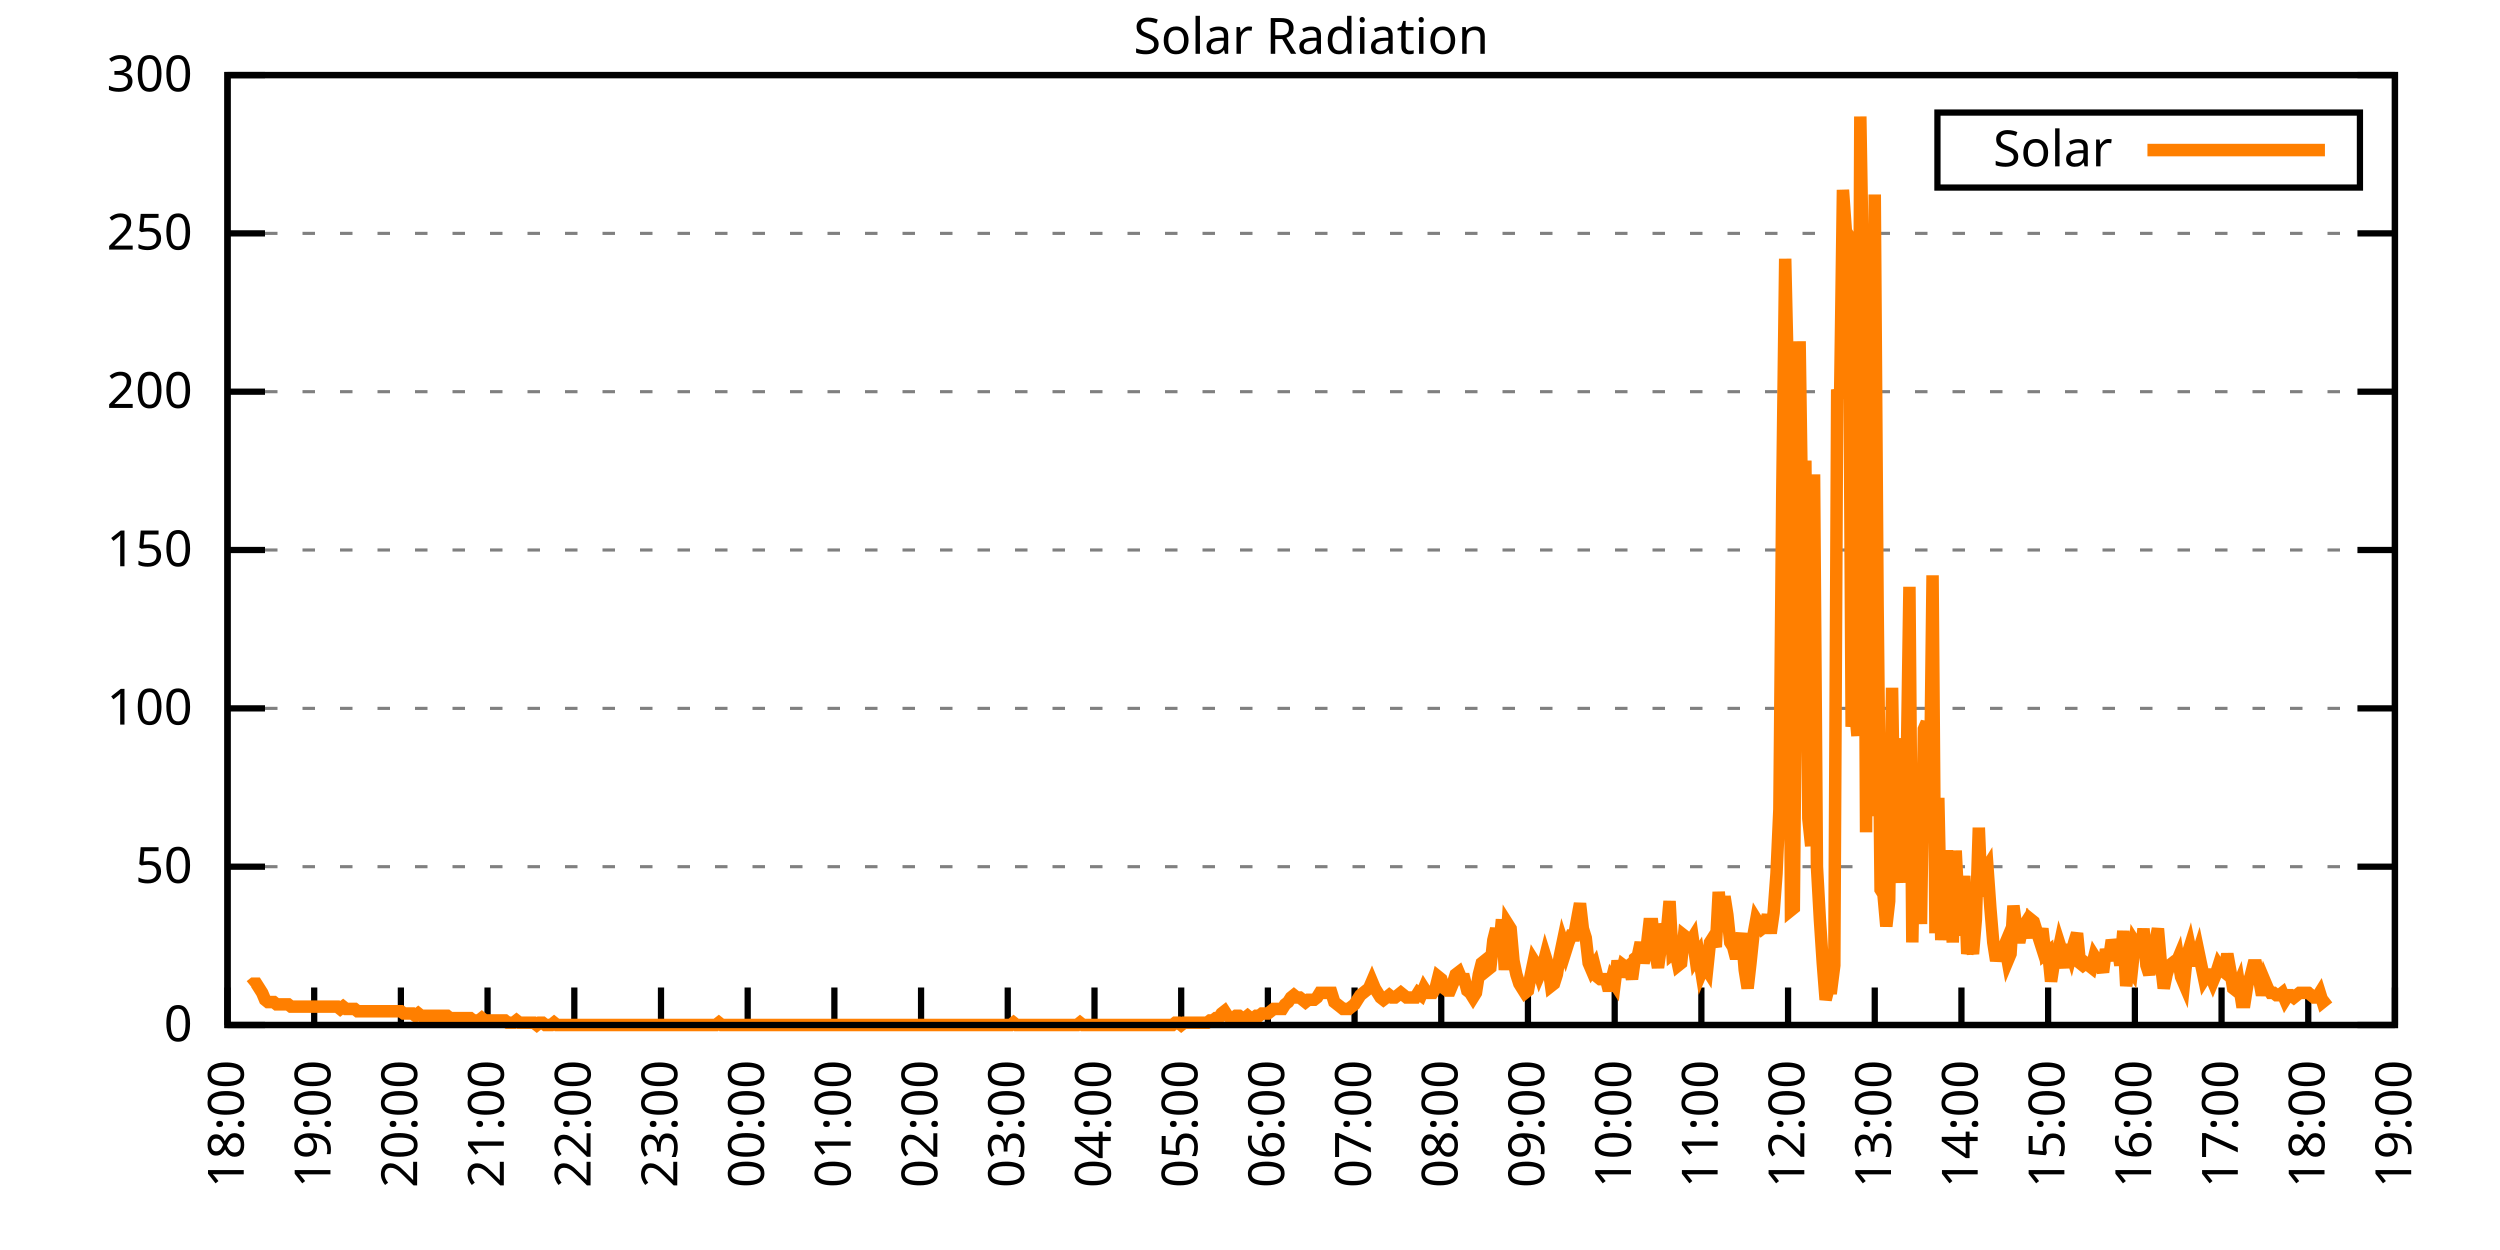
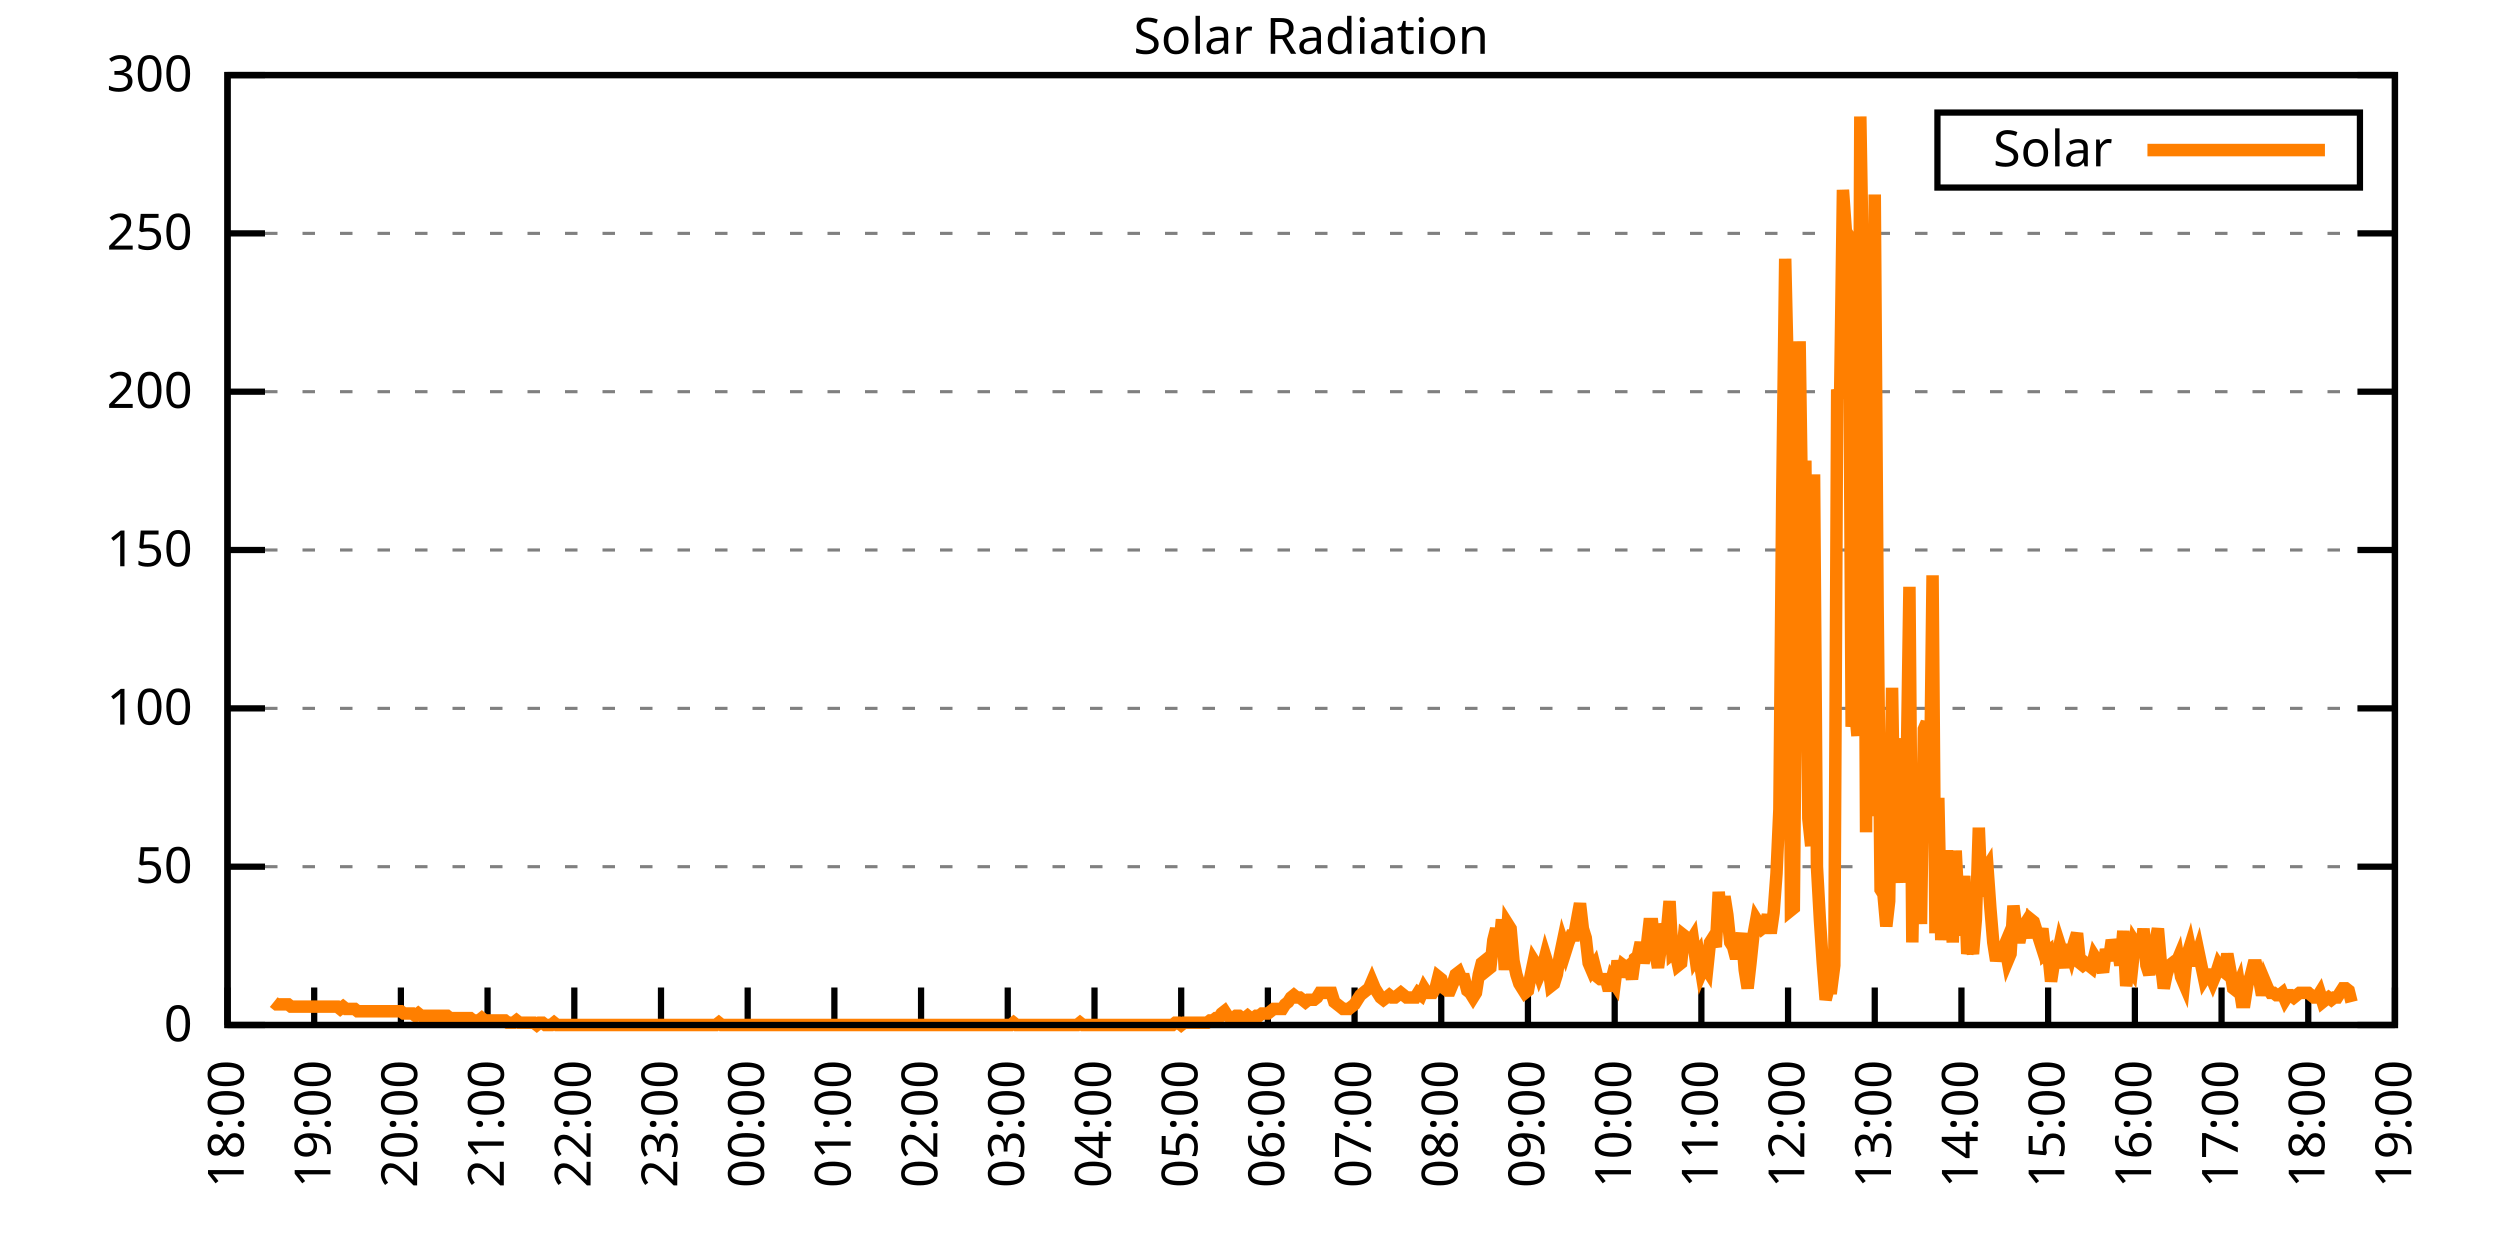
<svg xmlns="http://www.w3.org/2000/svg" xmlns:xlink="http://www.w3.org/1999/xlink" width="400" height="200" viewBox="0 0 400 200">
  <g id="gnuplot_canvas">
    <rect x="0" y="0" width="400" height="200" fill="none" />
    <defs>
      <circle id="gpDot" r="0.5" stroke-width="0.5" stroke="currentColor" />
      <path id="gpPt0" stroke-width="0.333" stroke="currentColor" d="M-1,0 h2 M0,-1 v2" />
      <path id="gpPt1" stroke-width="0.333" stroke="currentColor" d="M-1,-1 L1,1 M1,-1 L-1,1" />
      <path id="gpPt2" stroke-width="0.333" stroke="currentColor" d="M-1,0 L1,0 M0,-1 L0,1 M-1,-1 L1,1 M-1,1 L1,-1" />
      <rect id="gpPt3" stroke-width="0.333" stroke="currentColor" x="-1" y="-1" width="2" height="2" />
      <rect id="gpPt4" stroke-width="0.333" stroke="currentColor" fill="currentColor" x="-1" y="-1" width="2" height="2" />
      <circle id="gpPt5" stroke-width="0.333" stroke="currentColor" cx="0" cy="0" r="1" />
      <use xlink:href="#gpPt5" id="gpPt6" fill="currentColor" stroke="none" />
      <path id="gpPt7" stroke-width="0.333" stroke="currentColor" d="M0,-1.33 L-1.33,0.67 L1.33,0.67 z" />
      <use xlink:href="#gpPt7" id="gpPt8" fill="currentColor" stroke="none" />
      <use xlink:href="#gpPt7" id="gpPt9" stroke="currentColor" transform="rotate(180)" />
      <use xlink:href="#gpPt9" id="gpPt10" fill="currentColor" stroke="none" />
      <use xlink:href="#gpPt3" id="gpPt11" stroke="currentColor" transform="rotate(45)" />
      <use xlink:href="#gpPt11" id="gpPt12" fill="currentColor" stroke="none" />
      <path id="gpPt13" stroke-width="0.333" stroke="currentColor" d="M0,1.330 L1.265,0.411 L0.782,-1.067 L-0.782,-1.076 L-1.265,0.411 z" />
      <use xlink:href="#gpPt13" id="gpPt14" fill="currentColor" stroke="none" />
      <filter id="textbox" filterUnits="objectBoundingBox" x="0" y="0" height="1" width="1">
        <feFlood flood-color="white" flood-opacity="1" result="bgnd" />
        <feComposite in="SourceGraphic" in2="bgnd" operator="atop" />
      </filter>
      <filter id="greybox" filterUnits="objectBoundingBox" x="0" y="0" height="1" width="1">
        <feFlood flood-color="lightgrey" flood-opacity="1" result="grey" />
        <feComposite in="SourceGraphic" in2="grey" operator="atop" />
      </filter>
    </defs>
    <g fill="none" color="white" stroke="currentColor" stroke-width="1.00" stroke-linecap="butt" stroke-linejoin="miter">
</g>
    <g fill="none" color="black" stroke="currentColor" stroke-width="1.00" stroke-linecap="butt" stroke-linejoin="miter">
      <g stroke="none" shape-rendering="crispEdges">
        <polygon fill="rgb(255, 255, 255)" points="36.40,164.00 383.18,164.00 383.18,12.02 36.40,12.02 " />
      </g>
    </g>
    <g fill="none" color="black" stroke="currentColor" stroke-width="1.00" stroke-linecap="butt" stroke-linejoin="miter">
</g>
    <g fill="none" color="black" stroke="black" stroke-width="0.50" stroke-linecap="butt" stroke-linejoin="miter">
</g>
    <g fill="none" color="gray" stroke="currentColor" stroke-width="0.50" stroke-linecap="butt" stroke-linejoin="miter">
      <path stroke="gray" stroke-dasharray="2,4" class="gridline" d="M36.40,164.00 L383.19,164.00  " />
    </g>
    <g fill="none" color="gray" stroke="gray" stroke-width="1.00" stroke-linecap="butt" stroke-linejoin="miter">
</g>
    <g fill="none" color="black" stroke="currentColor" stroke-width="1.00" stroke-linecap="butt" stroke-linejoin="miter">
      <path stroke="black" d="M36.40,164.00 L42.40,164.00 M383.19,164.00 L377.19,164.00  " />
      <g transform="translate(30.80,166.60)" stroke="none" fill="black" font-family="Sans" font-size="8.00" text-anchor="end">
        <text>
          <tspan font-family="Sans"> 0</tspan>
        </text>
      </g>
    </g>
    <g fill="none" color="black" stroke="currentColor" stroke-width="1.00" stroke-linecap="butt" stroke-linejoin="miter">
</g>
    <g fill="none" color="black" stroke="black" stroke-width="0.50" stroke-linecap="butt" stroke-linejoin="miter">
</g>
    <g fill="none" color="gray" stroke="currentColor" stroke-width="0.50" stroke-linecap="butt" stroke-linejoin="miter">
      <path stroke="gray" stroke-dasharray="2,4" class="gridline" d="M36.40,138.67 L383.19,138.67  " />
    </g>
    <g fill="none" color="gray" stroke="gray" stroke-width="1.00" stroke-linecap="butt" stroke-linejoin="miter">
</g>
    <g fill="none" color="black" stroke="currentColor" stroke-width="1.00" stroke-linecap="butt" stroke-linejoin="miter">
      <path stroke="black" d="M36.40,138.67 L42.40,138.67 M383.19,138.67 L377.19,138.67  " />
      <g transform="translate(30.80,141.27)" stroke="none" fill="black" font-family="Sans" font-size="8.00" text-anchor="end">
        <text>
          <tspan font-family="Sans"> 50</tspan>
        </text>
      </g>
    </g>
    <g fill="none" color="black" stroke="currentColor" stroke-width="1.00" stroke-linecap="butt" stroke-linejoin="miter">
</g>
    <g fill="none" color="black" stroke="black" stroke-width="0.50" stroke-linecap="butt" stroke-linejoin="miter">
</g>
    <g fill="none" color="gray" stroke="currentColor" stroke-width="0.50" stroke-linecap="butt" stroke-linejoin="miter">
      <path stroke="gray" stroke-dasharray="2,4" class="gridline" d="M36.40,113.34 L383.19,113.34  " />
    </g>
    <g fill="none" color="gray" stroke="gray" stroke-width="1.00" stroke-linecap="butt" stroke-linejoin="miter">
</g>
    <g fill="none" color="black" stroke="currentColor" stroke-width="1.00" stroke-linecap="butt" stroke-linejoin="miter">
      <path stroke="black" d="M36.40,113.34 L42.40,113.34 M383.19,113.34 L377.19,113.34  " />
      <g transform="translate(30.80,115.94)" stroke="none" fill="black" font-family="Sans" font-size="8.00" text-anchor="end">
        <text>
          <tspan font-family="Sans"> 100</tspan>
        </text>
      </g>
    </g>
    <g fill="none" color="black" stroke="currentColor" stroke-width="1.00" stroke-linecap="butt" stroke-linejoin="miter">
</g>
    <g fill="none" color="black" stroke="black" stroke-width="0.50" stroke-linecap="butt" stroke-linejoin="miter">
</g>
    <g fill="none" color="gray" stroke="currentColor" stroke-width="0.50" stroke-linecap="butt" stroke-linejoin="miter">
      <path stroke="gray" stroke-dasharray="2,4" class="gridline" d="M36.40,88.00 L383.19,88.00  " />
    </g>
    <g fill="none" color="gray" stroke="gray" stroke-width="1.00" stroke-linecap="butt" stroke-linejoin="miter">
</g>
    <g fill="none" color="black" stroke="currentColor" stroke-width="1.00" stroke-linecap="butt" stroke-linejoin="miter">
      <path stroke="black" d="M36.40,88.00 L42.40,88.00 M383.19,88.00 L377.19,88.00  " />
      <g transform="translate(30.80,90.60)" stroke="none" fill="black" font-family="Sans" font-size="8.00" text-anchor="end">
        <text>
          <tspan font-family="Sans"> 150</tspan>
        </text>
      </g>
    </g>
    <g fill="none" color="black" stroke="currentColor" stroke-width="1.00" stroke-linecap="butt" stroke-linejoin="miter">
</g>
    <g fill="none" color="black" stroke="black" stroke-width="0.50" stroke-linecap="butt" stroke-linejoin="miter">
</g>
    <g fill="none" color="gray" stroke="currentColor" stroke-width="0.50" stroke-linecap="butt" stroke-linejoin="miter">
      <path stroke="gray" stroke-dasharray="2,4" class="gridline" d="M36.40,62.67 L383.19,62.67  " />
    </g>
    <g fill="none" color="gray" stroke="gray" stroke-width="1.00" stroke-linecap="butt" stroke-linejoin="miter">
</g>
    <g fill="none" color="black" stroke="currentColor" stroke-width="1.00" stroke-linecap="butt" stroke-linejoin="miter">
      <path stroke="black" d="M36.40,62.67 L42.40,62.67 M383.19,62.67 L377.19,62.67  " />
      <g transform="translate(30.80,65.27)" stroke="none" fill="black" font-family="Sans" font-size="8.00" text-anchor="end">
        <text>
          <tspan font-family="Sans"> 200</tspan>
        </text>
      </g>
    </g>
    <g fill="none" color="black" stroke="currentColor" stroke-width="1.00" stroke-linecap="butt" stroke-linejoin="miter">
</g>
    <g fill="none" color="black" stroke="black" stroke-width="0.50" stroke-linecap="butt" stroke-linejoin="miter">
</g>
    <g fill="none" color="gray" stroke="currentColor" stroke-width="0.50" stroke-linecap="butt" stroke-linejoin="miter">
      <path stroke="gray" stroke-dasharray="2,4" class="gridline" d="M36.40,37.34 L383.19,37.34  " />
    </g>
    <g fill="none" color="gray" stroke="gray" stroke-width="1.00" stroke-linecap="butt" stroke-linejoin="miter">
</g>
    <g fill="none" color="black" stroke="currentColor" stroke-width="1.00" stroke-linecap="butt" stroke-linejoin="miter">
      <path stroke="black" d="M36.40,37.34 L42.40,37.34 M383.19,37.34 L377.19,37.34  " />
      <g transform="translate(30.80,39.94)" stroke="none" fill="black" font-family="Sans" font-size="8.00" text-anchor="end">
        <text>
          <tspan font-family="Sans"> 250</tspan>
        </text>
      </g>
    </g>
    <g fill="none" color="black" stroke="currentColor" stroke-width="1.00" stroke-linecap="butt" stroke-linejoin="miter">
</g>
    <g fill="none" color="black" stroke="black" stroke-width="0.50" stroke-linecap="butt" stroke-linejoin="miter">
</g>
    <g fill="none" color="gray" stroke="currentColor" stroke-width="0.50" stroke-linecap="butt" stroke-linejoin="miter">
      <path stroke="gray" stroke-dasharray="2,4" class="gridline" d="M36.40,12.01 L383.19,12.01  " />
    </g>
    <g fill="none" color="gray" stroke="gray" stroke-width="1.00" stroke-linecap="butt" stroke-linejoin="miter">
</g>
    <g fill="none" color="black" stroke="currentColor" stroke-width="1.00" stroke-linecap="butt" stroke-linejoin="miter">
      <path stroke="black" d="M36.40,12.01 L42.40,12.01 M383.19,12.01 L377.19,12.01  " />
      <g transform="translate(30.80,14.61)" stroke="none" fill="black" font-family="Sans" font-size="8.00" text-anchor="end">
        <text>
          <tspan font-family="Sans"> 300</tspan>
        </text>
      </g>
    </g>
    <g fill="none" color="black" stroke="currentColor" stroke-width="1.00" stroke-linecap="butt" stroke-linejoin="miter">
      <path stroke="black" d="M36.40,164.00 L36.40,158.00  " />
      <g transform="translate(39.00,169.60) rotate(270.00)" stroke="none" fill="black" font-family="Sans" font-size="8.00" text-anchor="end">
        <text>
          <tspan font-family="Sans">18:00</tspan>
        </text>
      </g>
    </g>
    <g fill="none" color="black" stroke="currentColor" stroke-width="1.00" stroke-linecap="butt" stroke-linejoin="miter">
      <path stroke="black" d="M50.27,164.00 L50.27,158.00  " />
      <g transform="translate(52.87,169.60) rotate(270.00)" stroke="none" fill="black" font-family="Sans" font-size="8.00" text-anchor="end">
        <text>
          <tspan font-family="Sans">19:00</tspan>
        </text>
      </g>
    </g>
    <g fill="none" color="black" stroke="currentColor" stroke-width="1.00" stroke-linecap="butt" stroke-linejoin="miter">
      <path stroke="black" d="M64.14,164.00 L64.14,158.00  " />
      <g transform="translate(66.74,169.60) rotate(270.00)" stroke="none" fill="black" font-family="Sans" font-size="8.00" text-anchor="end">
        <text>
          <tspan font-family="Sans">20:00</tspan>
        </text>
      </g>
    </g>
    <g fill="none" color="black" stroke="currentColor" stroke-width="1.00" stroke-linecap="butt" stroke-linejoin="miter">
      <path stroke="black" d="M78.01,164.00 L78.01,158.00  " />
      <g transform="translate(80.61,169.60) rotate(270.00)" stroke="none" fill="black" font-family="Sans" font-size="8.00" text-anchor="end">
        <text>
          <tspan font-family="Sans">21:00</tspan>
        </text>
      </g>
    </g>
    <g fill="none" color="black" stroke="currentColor" stroke-width="1.00" stroke-linecap="butt" stroke-linejoin="miter">
      <path stroke="black" d="M91.89,164.00 L91.89,158.00  " />
      <g transform="translate(94.49,169.60) rotate(270.00)" stroke="none" fill="black" font-family="Sans" font-size="8.00" text-anchor="end">
        <text>
          <tspan font-family="Sans">22:00</tspan>
        </text>
      </g>
    </g>
    <g fill="none" color="black" stroke="currentColor" stroke-width="1.00" stroke-linecap="butt" stroke-linejoin="miter">
      <path stroke="black" d="M105.76,164.00 L105.76,158.00  " />
      <g transform="translate(108.36,169.60) rotate(270.00)" stroke="none" fill="black" font-family="Sans" font-size="8.00" text-anchor="end">
        <text>
          <tspan font-family="Sans">23:00</tspan>
        </text>
      </g>
    </g>
    <g fill="none" color="black" stroke="currentColor" stroke-width="1.00" stroke-linecap="butt" stroke-linejoin="miter">
      <path stroke="black" d="M119.63,164.00 L119.63,158.00  " />
      <g transform="translate(122.23,169.60) rotate(270.00)" stroke="none" fill="black" font-family="Sans" font-size="8.00" text-anchor="end">
        <text>
          <tspan font-family="Sans">00:00</tspan>
        </text>
      </g>
    </g>
    <g fill="none" color="black" stroke="currentColor" stroke-width="1.00" stroke-linecap="butt" stroke-linejoin="miter">
      <path stroke="black" d="M133.50,164.00 L133.50,158.00  " />
      <g transform="translate(136.10,169.60) rotate(270.00)" stroke="none" fill="black" font-family="Sans" font-size="8.00" text-anchor="end">
        <text>
          <tspan font-family="Sans">01:00</tspan>
        </text>
      </g>
    </g>
    <g fill="none" color="black" stroke="currentColor" stroke-width="1.00" stroke-linecap="butt" stroke-linejoin="miter">
      <path stroke="black" d="M147.37,164.00 L147.37,158.00  " />
      <g transform="translate(149.97,169.60) rotate(270.00)" stroke="none" fill="black" font-family="Sans" font-size="8.00" text-anchor="end">
        <text>
          <tspan font-family="Sans">02:00</tspan>
        </text>
      </g>
    </g>
    <g fill="none" color="black" stroke="currentColor" stroke-width="1.00" stroke-linecap="butt" stroke-linejoin="miter">
      <path stroke="black" d="M161.24,164.00 L161.24,158.00  " />
      <g transform="translate(163.84,169.60) rotate(270.00)" stroke="none" fill="black" font-family="Sans" font-size="8.00" text-anchor="end">
        <text>
          <tspan font-family="Sans">03:00</tspan>
        </text>
      </g>
    </g>
    <g fill="none" color="black" stroke="currentColor" stroke-width="1.00" stroke-linecap="butt" stroke-linejoin="miter">
      <path stroke="black" d="M175.12,164.00 L175.12,158.00  " />
      <g transform="translate(177.72,169.60) rotate(270.00)" stroke="none" fill="black" font-family="Sans" font-size="8.00" text-anchor="end">
        <text>
          <tspan font-family="Sans">04:00</tspan>
        </text>
      </g>
    </g>
    <g fill="none" color="black" stroke="currentColor" stroke-width="1.00" stroke-linecap="butt" stroke-linejoin="miter">
      <path stroke="black" d="M188.99,164.00 L188.99,158.00  " />
      <g transform="translate(191.59,169.60) rotate(270.00)" stroke="none" fill="black" font-family="Sans" font-size="8.00" text-anchor="end">
        <text>
          <tspan font-family="Sans">05:00</tspan>
        </text>
      </g>
    </g>
    <g fill="none" color="black" stroke="currentColor" stroke-width="1.00" stroke-linecap="butt" stroke-linejoin="miter">
      <path stroke="black" d="M202.86,164.00 L202.86,158.00  " />
      <g transform="translate(205.46,169.60) rotate(270.00)" stroke="none" fill="black" font-family="Sans" font-size="8.00" text-anchor="end">
        <text>
          <tspan font-family="Sans">06:00</tspan>
        </text>
      </g>
    </g>
    <g fill="none" color="black" stroke="currentColor" stroke-width="1.00" stroke-linecap="butt" stroke-linejoin="miter">
      <path stroke="black" d="M216.73,164.00 L216.73,158.00  " />
      <g transform="translate(219.33,169.60) rotate(270.00)" stroke="none" fill="black" font-family="Sans" font-size="8.00" text-anchor="end">
        <text>
          <tspan font-family="Sans">07:00</tspan>
        </text>
      </g>
    </g>
    <g fill="none" color="black" stroke="currentColor" stroke-width="1.00" stroke-linecap="butt" stroke-linejoin="miter">
      <path stroke="black" d="M230.60,164.00 L230.60,158.00  " />
      <g transform="translate(233.20,169.60) rotate(270.00)" stroke="none" fill="black" font-family="Sans" font-size="8.00" text-anchor="end">
        <text>
          <tspan font-family="Sans">08:00</tspan>
        </text>
      </g>
    </g>
    <g fill="none" color="black" stroke="currentColor" stroke-width="1.00" stroke-linecap="butt" stroke-linejoin="miter">
      <path stroke="black" d="M244.47,164.00 L244.47,158.00  " />
      <g transform="translate(247.07,169.60) rotate(270.00)" stroke="none" fill="black" font-family="Sans" font-size="8.00" text-anchor="end">
        <text>
          <tspan font-family="Sans">09:00</tspan>
        </text>
      </g>
    </g>
    <g fill="none" color="black" stroke="currentColor" stroke-width="1.00" stroke-linecap="butt" stroke-linejoin="miter">
      <path stroke="black" d="M258.35,164.00 L258.35,158.00  " />
      <g transform="translate(260.95,169.60) rotate(270.00)" stroke="none" fill="black" font-family="Sans" font-size="8.00" text-anchor="end">
        <text>
          <tspan font-family="Sans">10:00</tspan>
        </text>
      </g>
    </g>
    <g fill="none" color="black" stroke="currentColor" stroke-width="1.00" stroke-linecap="butt" stroke-linejoin="miter">
      <path stroke="black" d="M272.22,164.00 L272.22,158.00  " />
      <g transform="translate(274.82,169.60) rotate(270.00)" stroke="none" fill="black" font-family="Sans" font-size="8.00" text-anchor="end">
        <text>
          <tspan font-family="Sans">11:00</tspan>
        </text>
      </g>
    </g>
    <g fill="none" color="black" stroke="currentColor" stroke-width="1.00" stroke-linecap="butt" stroke-linejoin="miter">
      <path stroke="black" d="M286.09,164.00 L286.09,158.00  " />
      <g transform="translate(288.69,169.60) rotate(270.00)" stroke="none" fill="black" font-family="Sans" font-size="8.00" text-anchor="end">
        <text>
          <tspan font-family="Sans">12:00</tspan>
        </text>
      </g>
    </g>
    <g fill="none" color="black" stroke="currentColor" stroke-width="1.00" stroke-linecap="butt" stroke-linejoin="miter">
      <path stroke="black" d="M299.96,164.00 L299.96,158.00  " />
      <g transform="translate(302.56,169.60) rotate(270.00)" stroke="none" fill="black" font-family="Sans" font-size="8.00" text-anchor="end">
        <text>
          <tspan font-family="Sans">13:00</tspan>
        </text>
      </g>
    </g>
    <g fill="none" color="black" stroke="currentColor" stroke-width="1.00" stroke-linecap="butt" stroke-linejoin="miter">
      <path stroke="black" d="M313.83,164.00 L313.83,158.00  " />
      <g transform="translate(316.43,169.60) rotate(270.00)" stroke="none" fill="black" font-family="Sans" font-size="8.00" text-anchor="end">
        <text>
          <tspan font-family="Sans">14:00</tspan>
        </text>
      </g>
    </g>
    <g fill="none" color="black" stroke="currentColor" stroke-width="1.00" stroke-linecap="butt" stroke-linejoin="miter">
      <path stroke="black" d="M327.70,164.00 L327.70,158.00  " />
      <g transform="translate(330.30,169.60) rotate(270.00)" stroke="none" fill="black" font-family="Sans" font-size="8.00" text-anchor="end">
        <text>
          <tspan font-family="Sans">15:00</tspan>
        </text>
      </g>
    </g>
    <g fill="none" color="black" stroke="currentColor" stroke-width="1.00" stroke-linecap="butt" stroke-linejoin="miter">
      <path stroke="black" d="M341.58,164.00 L341.58,158.00  " />
      <g transform="translate(344.18,169.60) rotate(270.00)" stroke="none" fill="black" font-family="Sans" font-size="8.00" text-anchor="end">
        <text>
          <tspan font-family="Sans">16:00</tspan>
        </text>
      </g>
    </g>
    <g fill="none" color="black" stroke="currentColor" stroke-width="1.00" stroke-linecap="butt" stroke-linejoin="miter">
      <path stroke="black" d="M355.45,164.00 L355.45,158.00  " />
      <g transform="translate(358.05,169.60) rotate(270.00)" stroke="none" fill="black" font-family="Sans" font-size="8.00" text-anchor="end">
        <text>
          <tspan font-family="Sans">17:00</tspan>
        </text>
      </g>
    </g>
    <g fill="none" color="black" stroke="currentColor" stroke-width="1.00" stroke-linecap="butt" stroke-linejoin="miter">
      <path stroke="black" d="M369.32,164.00 L369.32,158.00  " />
      <g transform="translate(371.92,169.60) rotate(270.00)" stroke="none" fill="black" font-family="Sans" font-size="8.00" text-anchor="end">
        <text>
          <tspan font-family="Sans">18:00</tspan>
        </text>
      </g>
    </g>
    <g fill="none" color="black" stroke="currentColor" stroke-width="1.00" stroke-linecap="butt" stroke-linejoin="miter">
      <path stroke="black" d="M383.19,164.00 L383.19,158.00  " />
      <g transform="translate(385.79,169.60) rotate(270.00)" stroke="none" fill="black" font-family="Sans" font-size="8.00" text-anchor="end">
        <text>
          <tspan font-family="Sans">19:00</tspan>
        </text>
      </g>
    </g>
    <g fill="none" color="black" stroke="currentColor" stroke-width="1.00" stroke-linecap="butt" stroke-linejoin="miter">
</g>
    <g fill="none" color="black" stroke="currentColor" stroke-width="1.00" stroke-linecap="butt" stroke-linejoin="miter">
      <path stroke="black" d="M36.40,12.01 L36.40,164.00 L383.19,164.00 L383.19,12.01 L36.40,12.01 Z  " />
    </g>
    <g fill="none" color="black" stroke="currentColor" stroke-width="1.00" stroke-linecap="butt" stroke-linejoin="miter">
</g>
    <g fill="none" color="black" stroke="currentColor" stroke-width="1.00" stroke-linecap="butt" stroke-linejoin="miter">
      <path stroke="black" d="M309.99,30.01 L309.99,18.01 L377.59,18.01 L377.59,30.01 L309.99,30.01 Z  " />
    </g>
    <g id="Solar_Radiation_plot_1">
      <g fill="none" color="white" stroke="black" stroke-width="2.00" stroke-linecap="butt" stroke-linejoin="miter">
</g>
      <g fill="none" color="black" stroke="currentColor" stroke-width="2.00" stroke-linecap="butt" stroke-linejoin="miter">
        <g transform="translate(337.99,26.61)" stroke="none" fill="black" font-family="Sans" font-size="8.00" text-anchor="end">
          <text>
            <tspan font-family="Sans">Solar</tspan>
          </text>
        </g>
      </g>
      <g fill="none" color="black" stroke="currentColor" stroke-width="2.00" stroke-linecap="butt" stroke-linejoin="miter">
-         <path stroke="rgb(255, 127,   0)" d="M343.59,24.01 L371.99,24.01 M40.10,157.76 L40.56,157.39 L41.02,157.39 L41.49,158.13 L41.95,158.86 L42.41,159.96   L42.87,160.33 L43.34,160.33 L43.80,160.33 L44.26,160.70 L44.72,160.70 L45.19,160.70 L45.65,160.70 L46.11,160.70   L46.57,161.06 L47.03,161.06 L47.50,161.06 L47.96,161.06 L48.42,161.06 L48.88,161.06 L49.35,161.06 L49.81,161.06   L50.27,161.06 L50.73,161.06 L51.20,161.06 L51.66,161.06 L52.12,161.06 L52.58,161.06 L53.05,161.06 L53.51,161.06   L53.97,161.06 L54.43,161.43 L54.90,161.06 L55.36,161.43 L55.82,161.43 L56.28,161.43 L56.75,161.43 L57.21,161.80   L57.67,161.80 L58.13,161.80 L58.59,161.80 L59.06,161.80 L59.52,161.80 L59.98,161.80 L60.44,161.80 L60.91,161.80   L61.37,161.80 L61.83,161.80 L62.29,161.80 L62.76,161.80 L63.22,161.80 L63.68,161.80 L64.14,161.80 L64.61,162.16   L65.07,162.16 L65.53,162.16 L65.99,162.16 L66.46,162.53 L66.92,162.16 L67.38,162.53 L67.84,162.53 L68.30,162.53   L68.77,162.53 L69.23,162.53 L69.69,162.53 L70.15,162.53 L70.62,162.53 L71.08,162.53 L71.54,162.53 L72.00,162.90   L72.47,162.90 L72.93,162.90 L73.39,162.90 L73.85,162.90 L74.32,162.90 L74.78,162.90 L75.24,162.90 L75.70,163.27   L76.17,163.27 L76.63,163.27 L77.09,162.90 L77.55,163.27 L78.01,163.27 L78.48,163.27 L78.94,163.27 L79.40,163.27   L79.86,163.27 L80.33,163.27 L80.79,163.27 L81.25,163.63 L81.71,163.63 L82.18,163.63 L82.64,163.27 L83.10,163.63   L83.56,163.63 L84.03,163.63 L84.49,163.63 L84.95,163.63 L85.41,163.63 L85.88,164.00 L86.34,163.63 L86.80,163.63   L87.26,164.00 L87.72,164.00 L88.19,164.00 L88.65,163.63 L89.11,164.00 L89.57,164.00 L90.04,164.00 L90.50,164.00   L90.96,164.00 L91.42,164.00 L91.89,164.00 L92.35,164.00 L92.81,164.00 L93.27,164.00 L93.74,164.00 L94.20,164.00   L94.66,164.00 L95.12,164.00 L95.59,164.00 L96.05,164.00 L96.51,164.00 L96.97,164.00 L97.44,164.00 L97.90,164.00   L98.36,164.00 L98.82,164.00 L99.28,164.00 L99.75,164.00 L100.21,164.00 L100.67,164.00 L101.13,164.00 L101.60,164.00   L102.06,164.00 L102.52,164.00 L102.98,164.00 L103.45,164.00 L103.91,164.00 L104.37,164.00 L104.83,164.00 L105.30,164.00   L105.76,164.00 L106.22,164.00 L106.68,164.00 L107.15,164.00 L107.61,164.00 L108.07,164.00 L108.53,164.00 L108.99,164.00   L109.46,164.00 L109.92,164.00 L110.38,164.00 L110.84,164.00 L111.31,164.00 L111.77,164.00 L112.23,164.00 L112.69,164.00   L113.16,164.00 L113.62,164.00 L114.08,164.00 L114.54,164.00 L115.01,163.63 L115.47,164.00 L115.93,164.00 L116.39,164.00   L116.86,164.00 L117.32,164.00 L117.78,164.00 L118.24,164.00 L118.70,164.00 L119.17,164.00 L119.63,164.00 L120.09,164.00   L120.55,164.00 L121.02,164.00 L121.48,164.00 L121.94,164.00 L122.40,164.00 L122.87,164.00 L123.33,164.00 L123.79,164.00   L124.25,164.00 L124.72,164.00 L125.18,164.00 L125.64,164.00 L126.10,164.00 L126.57,164.00 L127.03,164.00 L127.49,164.00   L127.95,164.00 L128.41,164.00 L128.88,164.00 L129.34,164.00 L129.80,164.00 L130.26,164.00 L130.73,164.00 L131.19,164.00   L131.65,164.00 L132.11,164.00 L132.58,164.00 L133.04,164.00 L133.50,164.00 L133.96,164.00 L134.43,164.00 L134.89,164.00   L135.35,164.00 L135.81,164.00 L136.28,164.00 L136.74,164.00 L137.20,164.00 L137.66,164.00 L138.13,164.00 L138.59,164.00   L139.05,164.00 L139.51,164.00 L139.97,164.00 L140.44,164.00 L140.90,164.00 L141.36,164.00 L141.82,164.00 L142.29,164.00   L142.75,164.00 L143.21,164.00 L143.67,164.00 L144.14,164.00 L144.60,164.00 L145.06,164.00 L145.52,164.00 L145.99,164.00   L146.45,164.00 L146.91,164.00 L147.37,164.00 L147.84,164.00 L148.30,164.00 L148.76,164.00 L149.22,164.00 L149.68,164.00   L150.15,164.00 L150.61,164.00 L151.07,164.00 L151.53,164.00 L152.00,164.00 L152.46,164.00 L152.92,164.00 L153.38,164.00   L153.85,164.00 L154.31,164.00 L154.77,164.00 L155.23,164.00 L155.70,164.00 L156.16,164.00 L156.62,164.00 L157.08,164.00   L157.55,164.00 L158.01,164.00 L158.47,164.00 L158.93,164.00 L159.39,164.00 L159.86,164.00 L160.32,164.00 L160.78,164.00   L161.24,164.00 L161.71,164.00 L162.17,163.63 L162.63,164.00 L163.09,164.00 L163.56,164.00 L164.02,164.00 L164.48,164.00   L164.94,164.00 L165.41,164.00 L165.87,164.00 L166.33,164.00 L166.79,164.00 L167.26,164.00 L167.72,164.00 L168.18,164.00   L168.64,164.00 L169.10,164.00 L169.57,164.00 L170.03,164.00 L170.49,164.00 L170.95,164.00 L171.42,164.00 L171.88,164.00   L172.34,164.00 L172.80,163.63 L173.27,164.00 L173.73,164.00 L174.19,164.00 L174.65,164.00 L175.12,164.00 L175.58,164.00   L176.04,164.00 L176.50,164.00 L176.97,164.00 L177.43,164.00 L177.89,164.00 L178.35,164.00 L178.82,164.00 L179.28,164.00   L179.74,164.00 L180.20,164.00 L180.66,164.00 L181.13,164.00 L181.59,164.00 L182.05,164.00 L182.51,164.00 L182.98,164.00   L183.44,164.00 L183.90,164.00 L184.36,164.00 L184.83,164.00 L185.29,164.00 L185.75,164.00 L186.21,164.00 L186.68,164.00   L187.14,164.00 L187.60,164.00 L188.06,163.63 L188.53,163.63 L188.99,164.00 L189.45,163.63 L189.91,163.63 L190.37,163.63   L190.84,163.63 L191.30,163.63 L191.76,163.63 L192.22,163.63 L192.69,163.63 L193.15,163.63 L193.61,163.27 L194.07,163.27   L194.54,162.90 L195.00,162.90 L195.46,162.16 L195.92,161.80 L196.39,162.53 L196.85,162.90 L197.31,162.90 L197.77,162.53   L198.24,162.53 L198.70,162.90 L199.16,162.90 L199.62,162.53 L200.08,162.90 L200.55,162.90 L201.01,162.53 L201.47,162.53   L201.93,162.16 L202.40,162.16 L202.86,162.16 L203.32,161.80 L203.78,161.43 L204.25,161.43 L204.71,161.43 L205.17,161.43   L205.63,160.70 L206.10,160.33 L206.56,159.60 L207.02,159.23 L207.48,159.60 L207.95,159.60 L208.41,159.96 L208.87,160.33   L209.33,159.96 L209.80,159.96 L210.26,159.96 L210.72,159.60 L211.18,158.86 L211.64,158.86 L212.11,158.86 L212.57,158.86   L213.03,158.86 L213.49,160.33 L213.96,160.70 L214.42,161.06 L214.88,161.43 L215.34,161.43 L215.81,161.43 L216.27,161.06   L216.73,160.70 L217.19,159.96 L217.66,159.23 L218.12,158.86 L218.58,158.49 L219.04,158.13 L219.51,157.03 L219.97,158.13   L220.43,158.86 L220.89,159.60 L221.35,159.96 L221.82,159.60 L222.28,159.23 L222.74,159.60 L223.20,159.60 L223.67,159.23   L224.13,158.86 L224.59,159.23 L225.05,159.60 L225.52,159.60 L225.98,159.60 L226.44,159.60 L226.90,158.86 L227.37,159.23   L227.83,158.13 L228.29,158.86 L228.75,158.86 L229.22,158.86 L229.68,158.13 L230.14,156.29 L230.60,156.66 L231.06,158.13   L231.53,158.49 L231.99,158.49 L232.45,157.39 L232.91,155.92 L233.38,155.56 L233.84,156.66 L234.30,156.66 L234.76,158.49   L235.23,158.86 L235.69,159.60 L236.15,158.86 L236.61,155.92 L237.08,154.09 L237.54,153.72 L238.00,155.19 L238.46,154.82   L238.93,150.42 L239.39,148.58 L239.85,151.89 L240.31,147.11 L240.77,155.19 L241.24,147.85 L241.70,148.58 L242.16,153.72   L242.62,155.92 L243.09,157.39 L243.55,158.13 L244.01,158.86 L244.47,158.49 L244.94,155.92 L245.40,153.72 L245.86,154.46   L246.32,155.92 L246.79,154.82 L247.25,152.99 L247.71,154.46 L248.17,157.76 L248.64,157.39 L249.10,155.92 L249.56,152.99   L250.02,150.79 L250.49,152.25 L250.95,150.79 L251.41,149.68 L251.87,149.68 L252.33,147.11 L252.80,144.55 L253.26,148.58   L253.72,150.05 L254.18,154.09 L254.65,155.19 L255.11,154.46 L255.57,156.29 L256.03,156.66 L256.50,156.66 L256.96,156.66   L257.42,158.49 L257.88,156.66 L258.35,157.39 L258.81,153.72 L259.27,156.29 L259.73,154.46 L260.20,154.82 L260.66,154.46   L261.12,156.66 L261.58,153.35 L262.04,152.99 L262.51,150.79 L262.97,154.09 L263.43,151.89 L263.89,147.85 L264.36,147.85   L264.82,152.25 L265.28,154.82 L265.74,151.52 L266.21,147.85 L266.67,149.32 L267.13,144.18 L267.59,152.62 L268.06,152.25   L268.52,154.46 L268.98,154.09 L269.44,149.68 L269.91,150.05 L270.37,150.79 L270.83,150.05 L271.29,153.35 L271.75,152.62   L272.22,155.56 L272.68,154.46 L273.14,155.19 L273.60,150.79 L274.07,150.05 L274.53,151.52 L274.99,142.71 L275.45,147.48   L275.92,143.44 L276.38,146.38 L276.84,150.79 L277.30,151.52 L277.77,153.35 L278.23,151.52 L278.69,149.32 L279.15,155.19   L279.62,158.13 L280.08,154.09 L280.54,149.68 L281.00,147.11 L281.46,147.85 L281.93,148.58 L282.39,148.22 L282.85,146.38   L283.31,149.32 L283.78,146.01 L284.24,139.77 L284.70,129.49 L285.16,78.84 L285.63,41.40 L286.09,61.59 L286.55,145.65   L287.01,145.28 L287.48,94.26 L287.94,54.61 L288.40,86.55 L288.86,73.70 L289.33,130.96 L289.79,135.37 L290.25,75.90   L290.71,138.67 L291.18,147.11 L291.64,154.09 L292.10,159.96 L292.56,158.13 L293.02,158.13 L293.49,154.46 L293.95,62.32   L294.41,63.79 L294.87,30.38 L295.34,36.99 L295.80,37.73 L296.26,116.28 L296.72,112.24 L297.19,117.75 L297.65,18.64   L298.11,46.17 L298.57,133.17 L299.04,37.73 L299.50,130.60 L299.96,31.12 L300.42,96.83 L300.89,142.34 L301.35,143.08   L301.81,148.22 L302.27,144.18 L302.73,110.04 L303.20,139.41 L303.66,134.27 L304.12,141.24 L304.58,118.12 L305.05,124.36   L305.51,93.89 L305.97,150.79 L306.43,123.99 L306.90,124.36 L307.36,147.85 L307.82,116.65 L308.28,115.55 L308.75,130.23   L309.21,92.05 L309.67,149.32 L310.13,127.66 L310.60,150.42 L311.06,140.87 L311.52,136.10 L311.98,140.51 L312.44,150.79   L312.91,136.10 L313.37,145.28 L313.83,149.68 L314.29,140.14 L314.76,152.62 L315.22,150.42 L315.68,152.62 L316.14,147.11   L316.61,132.43 L317.07,143.44 L317.53,139.41 L317.99,138.67 L318.46,145.28 L318.92,150.79 L319.38,153.72 L319.84,151.89   L320.31,152.25 L320.77,151.15 L321.23,153.72 L321.69,152.62 L322.15,144.91 L322.62,148.58 L323.08,150.79 L323.54,148.58   L324.00,147.85 L324.47,150.05 L324.93,147.11 L325.39,147.48 L325.85,148.95 L326.32,150.42 L326.78,148.58 L327.24,152.62   L327.70,152.25 L328.17,157.03 L328.63,154.09 L329.09,153.35 L329.55,151.15 L330.02,152.62 L330.48,154.82 L330.94,151.15   L331.40,152.62 L331.87,150.79 L332.33,149.32 L332.79,154.09 L333.25,154.46 L333.71,154.09 L334.18,154.46 L334.64,154.82   L335.10,152.99 L335.56,153.72 L336.03,154.09 L336.49,155.56 L336.95,151.89 L337.41,153.72 L337.88,150.42 L338.34,151.89   L338.80,151.52 L339.26,154.46 L339.73,148.95 L340.19,157.76 L340.65,154.46 L341.11,155.19 L341.58,150.79 L342.04,151.52   L342.50,152.99 L342.96,148.58 L343.42,154.46 L343.89,155.92 L344.35,153.35 L344.81,150.79 L345.27,148.58 L345.74,154.09   L346.20,158.13 L346.66,155.92 L347.12,154.46 L347.59,154.09 L348.05,154.46 L348.51,153.35 L348.97,156.29 L349.44,157.39   L349.90,152.99 L350.36,151.52 L350.82,153.72 L351.29,153.72 L351.75,152.25 L352.21,154.46 L352.67,156.66 L353.13,155.92   L353.60,155.92 L354.06,157.03 L354.52,155.92 L354.98,154.46 L355.45,155.19 L355.91,155.56 L356.37,152.62 L356.83,155.19   L357.30,158.13 L357.76,158.49 L358.22,157.39 L358.68,160.33 L359.15,160.33 L359.61,157.39 L360.07,156.29 L360.53,154.46   L361.00,154.46 L361.46,156.66 L361.92,159.23 L362.38,157.03 L362.84,158.13 L363.31,158.86 L363.77,158.86 L364.23,159.23   L364.69,159.23 L365.16,158.86 L365.62,159.96 L366.08,159.23 L366.54,159.23 L367.01,159.60 L367.47,159.23 L367.93,158.86   L368.39,158.86 L368.86,158.86 L369.32,158.86 L369.78,159.23 L370.24,159.60 L370.71,159.60 L371.17,158.86 L371.63,160.33   L372.09,159.96 L372.56,159.60  " />
+         <path stroke="rgb(255, 127,   0)" d="M343.59,24.01 L371.99,24.01 M43.80,160.33 L44.26,160.70 L44.72,160.70 L45.19,160.70 L45.65,160.70 L46.11,160.70   L46.57,161.06 L47.03,161.06 L47.50,161.06 L47.96,161.06 L48.42,161.06 L48.88,161.06 L49.35,161.06 L49.81,161.06   L50.27,161.06 L50.73,161.06 L51.20,161.06 L51.66,161.06 L52.12,161.06 L52.58,161.06 L53.05,161.06 L53.51,161.06   L53.97,161.06 L54.43,161.43 L54.90,161.06 L55.36,161.43 L55.82,161.43 L56.28,161.43 L56.75,161.43 L57.21,161.80   L57.67,161.80 L58.13,161.80 L58.59,161.80 L59.06,161.80 L59.52,161.80 L59.98,161.80 L60.44,161.80 L60.91,161.80   L61.37,161.80 L61.83,161.80 L62.29,161.80 L62.76,161.80 L63.22,161.80 L63.68,161.80 L64.14,161.80 L64.61,162.16   L65.07,162.16 L65.53,162.16 L65.99,162.16 L66.46,162.53 L66.92,162.16 L67.38,162.53 L67.84,162.53 L68.30,162.53   L68.77,162.53 L69.23,162.53 L69.69,162.53 L70.15,162.53 L70.62,162.53 L71.08,162.53 L71.54,162.53 L72.00,162.90   L72.47,162.90 L72.93,162.90 L73.39,162.90 L73.85,162.90 L74.32,162.90 L74.78,162.90 L75.24,162.90 L75.70,163.27   L76.17,163.27 L76.63,163.27 L77.09,162.90 L77.55,163.27 L78.01,163.27 L78.48,163.27 L78.94,163.27 L79.40,163.27   L79.86,163.27 L80.33,163.27 L80.79,163.27 L81.25,163.63 L81.71,163.63 L82.18,163.63 L82.64,163.27 L83.10,163.63   L83.56,163.63 L84.03,163.63 L84.49,163.63 L84.95,163.63 L85.41,163.63 L85.88,164.00 L86.34,163.63 L86.80,163.63   L87.26,164.00 L87.72,164.00 L88.19,164.00 L88.65,163.63 L89.11,164.00 L89.57,164.00 L90.04,164.00 L90.50,164.00   L90.96,164.00 L91.42,164.00 L91.89,164.00 L92.35,164.00 L92.81,164.00 L93.27,164.00 L93.74,164.00 L94.20,164.00   L94.66,164.00 L95.12,164.00 L95.59,164.00 L96.05,164.00 L96.51,164.00 L96.97,164.00 L97.44,164.00 L97.90,164.00   L98.36,164.00 L98.82,164.00 L99.28,164.00 L99.75,164.00 L100.21,164.00 L100.67,164.00 L101.13,164.00 L101.60,164.00   L102.06,164.00 L102.52,164.00 L102.98,164.00 L103.45,164.00 L103.91,164.00 L104.37,164.00 L104.83,164.00 L105.30,164.00   L105.76,164.00 L106.22,164.00 L106.68,164.00 L107.15,164.00 L107.61,164.00 L108.07,164.00 L108.53,164.00 L108.99,164.00   L109.46,164.00 L109.92,164.00 L110.38,164.00 L110.84,164.00 L111.31,164.00 L111.77,164.00 L112.23,164.00 L112.69,164.00   L113.16,164.00 L113.62,164.00 L114.08,164.00 L114.54,164.00 L115.01,163.63 L115.47,164.00 L115.93,164.00 L116.39,164.00   L116.86,164.00 L117.32,164.00 L117.78,164.00 L118.24,164.00 L118.70,164.00 L119.17,164.00 L119.63,164.00 L120.09,164.00   L120.55,164.00 L121.02,164.00 L121.48,164.00 L121.94,164.00 L122.40,164.00 L122.87,164.00 L123.33,164.00 L123.79,164.00   L124.25,164.00 L124.72,164.00 L125.18,164.00 L125.64,164.00 L126.10,164.00 L126.57,164.00 L127.03,164.00 L127.49,164.00   L127.95,164.00 L128.41,164.00 L128.88,164.00 L129.34,164.00 L129.80,164.00 L130.26,164.00 L130.73,164.00 L131.19,164.00   L131.65,164.00 L132.11,164.00 L132.58,164.00 L133.04,164.00 L133.50,164.00 L133.96,164.00 L134.43,164.00 L134.89,164.00   L135.35,164.00 L135.81,164.00 L136.28,164.00 L136.74,164.00 L137.20,164.00 L137.66,164.00 L138.13,164.00 L138.59,164.00   L139.05,164.00 L139.51,164.00 L139.97,164.00 L140.44,164.00 L140.90,164.00 L141.36,164.00 L141.82,164.00 L142.29,164.00   L142.75,164.00 L143.21,164.00 L143.67,164.00 L144.14,164.00 L144.60,164.00 L145.06,164.00 L145.52,164.00 L145.99,164.00   L146.45,164.00 L146.91,164.00 L147.37,164.00 L147.84,164.00 L148.30,164.00 L148.76,164.00 L149.22,164.00 L149.68,164.00   L150.15,164.00 L150.61,164.00 L151.07,164.00 L151.53,164.00 L152.00,164.00 L152.46,164.00 L152.92,164.00 L153.38,164.00   L153.85,164.00 L154.31,164.00 L154.77,164.00 L155.23,164.00 L155.70,164.00 L156.16,164.00 L156.62,164.00 L157.08,164.00   L157.55,164.00 L158.01,164.00 L158.47,164.00 L158.93,164.00 L159.39,164.00 L159.86,164.00 L160.32,164.00 L160.78,164.00   L161.24,164.00 L161.71,164.00 L162.17,163.63 L162.63,164.00 L163.09,164.00 L163.56,164.00 L164.02,164.00 L164.48,164.00   L164.94,164.00 L165.41,164.00 L165.87,164.00 L166.33,164.00 L166.79,164.00 L167.26,164.00 L167.72,164.00 L168.18,164.00   L168.64,164.00 L169.10,164.00 L169.57,164.00 L170.03,164.00 L170.49,164.00 L170.95,164.00 L171.42,164.00 L171.88,164.00   L172.34,164.00 L172.80,163.63 L173.27,164.00 L173.73,164.00 L174.19,164.00 L174.65,164.00 L175.12,164.00 L175.58,164.00   L176.04,164.00 L176.50,164.00 L176.97,164.00 L177.43,164.00 L177.89,164.00 L178.35,164.00 L178.82,164.00 L179.28,164.00   L179.74,164.00 L180.20,164.00 L180.66,164.00 L181.13,164.00 L181.59,164.00 L182.05,164.00 L182.51,164.00 L182.98,164.00   L183.44,164.00 L183.90,164.00 L184.36,164.00 L184.83,164.00 L185.29,164.00 L185.75,164.00 L186.21,164.00 L186.68,164.00   L187.14,164.00 L187.60,164.00 L188.06,163.63 L188.53,163.63 L188.99,164.00 L189.45,163.63 L189.91,163.63 L190.37,163.63   L190.84,163.63 L191.30,163.63 L191.76,163.63 L192.22,163.63 L192.69,163.63 L193.15,163.63 L193.61,163.27 L194.07,163.27   L194.54,162.90 L195.00,162.90 L195.46,162.16 L195.92,161.80 L196.39,162.53 L196.85,162.90 L197.31,162.90 L197.77,162.53   L198.24,162.53 L198.70,162.90 L199.16,162.90 L199.62,162.53 L200.08,162.90 L200.55,162.90 L201.01,162.53 L201.47,162.53   L201.93,162.16 L202.40,162.16 L202.86,162.16 L203.32,161.80 L203.78,161.43 L204.25,161.43 L204.71,161.43 L205.17,161.43   L205.63,160.70 L206.10,160.33 L206.56,159.60 L207.02,159.23 L207.48,159.60 L207.95,159.60 L208.41,159.96 L208.87,160.33   L209.33,159.96 L209.80,159.96 L210.26,159.96 L210.72,159.60 L211.18,158.86 L211.64,158.86 L212.11,158.86 L212.57,158.86   L213.03,158.86 L213.49,160.33 L213.96,160.70 L214.42,161.06 L214.88,161.43 L215.34,161.43 L215.81,161.43 L216.27,161.06   L216.73,160.70 L217.19,159.96 L217.66,159.23 L218.12,158.86 L218.58,158.49 L219.04,158.13 L219.51,157.03 L219.97,158.13   L220.43,158.86 L220.89,159.60 L221.35,159.96 L221.82,159.60 L222.28,159.23 L222.74,159.60 L223.20,159.60 L223.67,159.23   L224.13,158.86 L224.59,159.23 L225.05,159.60 L225.52,159.60 L225.98,159.60 L226.44,159.60 L226.90,158.86 L227.37,159.23   L227.83,158.13 L228.29,158.86 L228.75,158.86 L229.22,158.86 L229.68,158.13 L230.14,156.29 L230.60,156.66 L231.06,158.13   L231.53,158.49 L231.99,158.49 L232.45,157.39 L232.91,155.92 L233.38,155.56 L233.84,156.66 L234.30,156.66 L234.76,158.49   L235.23,158.86 L235.69,159.60 L236.15,158.86 L236.61,155.92 L237.08,154.09 L237.54,153.72 L238.00,155.19 L238.46,154.82   L238.93,150.42 L239.39,148.58 L239.85,151.89 L240.31,147.11 L240.77,155.19 L241.24,147.85 L241.70,148.58 L242.16,153.72   L242.62,155.92 L243.09,157.39 L243.55,158.13 L244.01,158.86 L244.47,158.49 L244.94,155.92 L245.40,153.72 L245.86,154.46   L246.32,155.92 L246.79,154.82 L247.25,152.99 L247.71,154.46 L248.17,157.76 L248.64,157.39 L249.10,155.92 L249.56,152.99   L250.02,150.79 L250.49,152.25 L250.95,150.79 L251.41,149.68 L251.87,149.68 L252.33,147.11 L252.80,144.55 L253.26,148.58   L253.72,150.05 L254.18,154.09 L254.65,155.19 L255.11,154.46 L255.57,156.29 L256.03,156.66 L256.50,156.66 L256.96,156.66   L257.42,158.49 L257.88,156.66 L258.35,157.39 L258.81,153.72 L259.27,156.29 L259.73,154.46 L260.20,154.82 L260.66,154.46   L261.12,156.66 L261.58,153.35 L262.04,152.99 L262.51,150.79 L262.97,154.09 L263.43,151.89 L263.89,147.85 L264.36,147.85   L264.82,152.25 L265.28,154.82 L265.74,151.52 L266.21,147.85 L266.67,149.32 L267.13,144.18 L267.59,152.62 L268.06,152.25   L268.52,154.46 L268.98,154.09 L269.44,149.68 L269.91,150.05 L270.37,150.79 L270.83,150.05 L271.29,153.35 L271.75,152.62   L272.22,155.56 L272.68,154.46 L273.14,155.19 L273.60,150.79 L274.07,150.05 L274.53,151.52 L274.99,142.71 L275.45,147.48   L275.92,143.44 L276.38,146.38 L276.84,150.79 L277.30,151.52 L277.77,153.35 L278.23,151.52 L278.69,149.32 L279.15,155.19   L279.62,158.13 L280.08,154.09 L280.54,149.68 L281.00,147.11 L281.46,147.85 L281.93,148.58 L282.39,148.22 L282.85,146.38   L283.31,149.32 L283.78,146.01 L284.24,139.77 L284.70,129.49 L285.16,78.84 L285.63,41.40 L286.09,61.59 L286.55,145.65   L287.01,145.28 L287.48,94.26 L287.94,54.61 L288.40,86.55 L288.86,73.70 L289.33,130.96 L289.79,135.37 L290.25,75.90   L290.71,138.67 L291.18,147.11 L291.64,154.09 L292.10,159.96 L292.56,158.13 L293.02,158.13 L293.49,154.46 L293.95,62.32   L294.41,63.79 L294.87,30.38 L295.34,36.99 L295.80,37.73 L296.26,116.28 L296.72,112.24 L297.19,117.75 L297.65,18.64   L298.11,46.17 L298.57,133.17 L299.04,37.73 L299.50,130.60 L299.96,31.12 L300.42,96.83 L300.89,142.34 L301.35,143.08   L301.81,148.22 L302.27,144.18 L302.73,110.04 L303.20,139.41 L303.66,134.27 L304.12,141.24 L304.58,118.12 L305.05,124.36   L305.51,93.89 L305.97,150.79 L306.43,123.99 L306.90,124.36 L307.36,147.85 L307.82,116.65 L308.28,115.55 L308.75,130.23   L309.21,92.05 L309.67,149.32 L310.13,127.66 L310.60,150.42 L311.06,140.87 L311.52,136.10 L311.98,140.51 L312.44,150.79   L312.91,136.10 L313.37,145.28 L313.83,149.68 L314.29,140.14 L314.76,152.62 L315.22,150.42 L315.68,152.62 L316.14,147.11   L316.61,132.43 L317.07,143.44 L317.53,139.41 L317.99,138.67 L318.46,145.28 L318.92,150.79 L319.38,153.72 L319.84,151.89   L320.31,152.25 L320.77,151.15 L321.23,153.72 L321.69,152.62 L322.15,144.91 L322.62,148.58 L323.08,150.79 L323.54,148.58   L324.00,147.85 L324.47,150.05 L324.93,147.11 L325.39,147.48 L325.85,148.95 L326.32,150.42 L326.78,148.58 L327.24,152.62   L327.70,152.25 L328.17,157.03 L328.63,154.09 L329.09,153.35 L329.55,151.15 L330.02,152.62 L330.48,154.82 L330.94,151.15   L331.40,152.62 L331.87,150.79 L332.33,149.32 L332.79,154.09 L333.25,154.46 L333.71,154.09 L334.18,154.46 L334.64,154.82   L335.10,152.99 L335.56,153.72 L336.03,154.09 L336.49,155.56 L336.95,151.89 L337.41,153.72 L337.88,150.42 L338.34,151.89   L338.80,151.52 L339.26,154.46 L339.73,148.95 L340.19,157.76 L340.65,154.46 L341.11,155.19 L341.58,150.79 L342.04,151.52   L342.50,152.99 L342.96,148.58 L343.42,154.46 L343.89,155.92 L344.35,153.35 L344.81,150.79 L345.27,148.58 L345.74,154.09   L346.20,158.13 L346.66,155.92 L347.12,154.46 L347.59,154.09 L348.05,154.46 L348.51,153.35 L348.97,156.29 L349.44,157.39   L349.90,152.99 L350.36,151.52 L350.82,153.72 L351.29,153.72 L351.75,152.25 L352.21,154.46 L352.67,156.66 L353.13,155.92   L353.60,155.92 L354.06,157.03 L354.52,155.92 L354.98,154.46 L355.45,155.19 L355.91,155.56 L356.37,152.62 L356.83,155.19   L357.30,158.13 L357.76,158.49 L358.22,157.39 L358.68,160.33 L359.15,160.33 L359.61,157.39 L360.07,156.29 L360.53,154.46   L361.00,154.46 L361.46,156.66 L361.92,159.23 L362.38,157.03 L362.84,158.13 L363.31,158.86 L363.77,158.86 L364.23,159.23   L364.69,159.23 L365.16,158.86 L365.62,159.96 L366.08,159.23 L366.54,159.23 L367.01,159.60 L367.47,159.23 L367.93,158.86   L368.39,158.86 L368.86,158.86 L369.32,158.86 L369.78,159.23 L370.24,159.60 L370.71,159.60 L371.17,158.86 L371.63,160.33   L372.09,159.96 L372.56,159.60 L373.02,159.96 L373.48,159.60 L373.94,159.60 L374.40,158.86 L374.87,158.13 L375.33,158.13   L375.79,158.49 L376.25,160.33  " />
      </g>
    </g>
    <g fill="none" color="black" stroke="currentColor" stroke-width="2.00" stroke-linecap="butt" stroke-linejoin="miter">
</g>
    <g fill="none" color="black" stroke="black" stroke-width="1.00" stroke-linecap="butt" stroke-linejoin="miter">
</g>
    <g fill="none" color="black" stroke="currentColor" stroke-width="1.00" stroke-linecap="butt" stroke-linejoin="miter">
      <path stroke="black" d="M36.40,12.01 L36.40,164.00 L383.19,164.00 L383.19,12.01 L36.40,12.01 Z  " />
      <g transform="translate(6.80,88.01) rotate(270.00)" stroke="none" fill="black" font-family="Sans" font-size="8.00" text-anchor="middle">
        <text />
      </g>
    </g>
    <g fill="none" color="black" stroke="currentColor" stroke-width="1.00" stroke-linecap="butt" stroke-linejoin="miter">
</g>
    <g fill="none" color="black" stroke="currentColor" stroke-width="1.00" stroke-linecap="butt" stroke-linejoin="miter">
      <g transform="translate(209.79,8.61)" stroke="none" fill="black" font-family="Sans" font-size="8.00" text-anchor="middle">
        <text>
          <tspan font-family="Sans">Solar Radiation</tspan>
        </text>
      </g>
    </g>
    <g fill="none" color="black" stroke="currentColor" stroke-width="1.00" stroke-linecap="butt" stroke-linejoin="miter">
</g>
  </g>
</svg>
